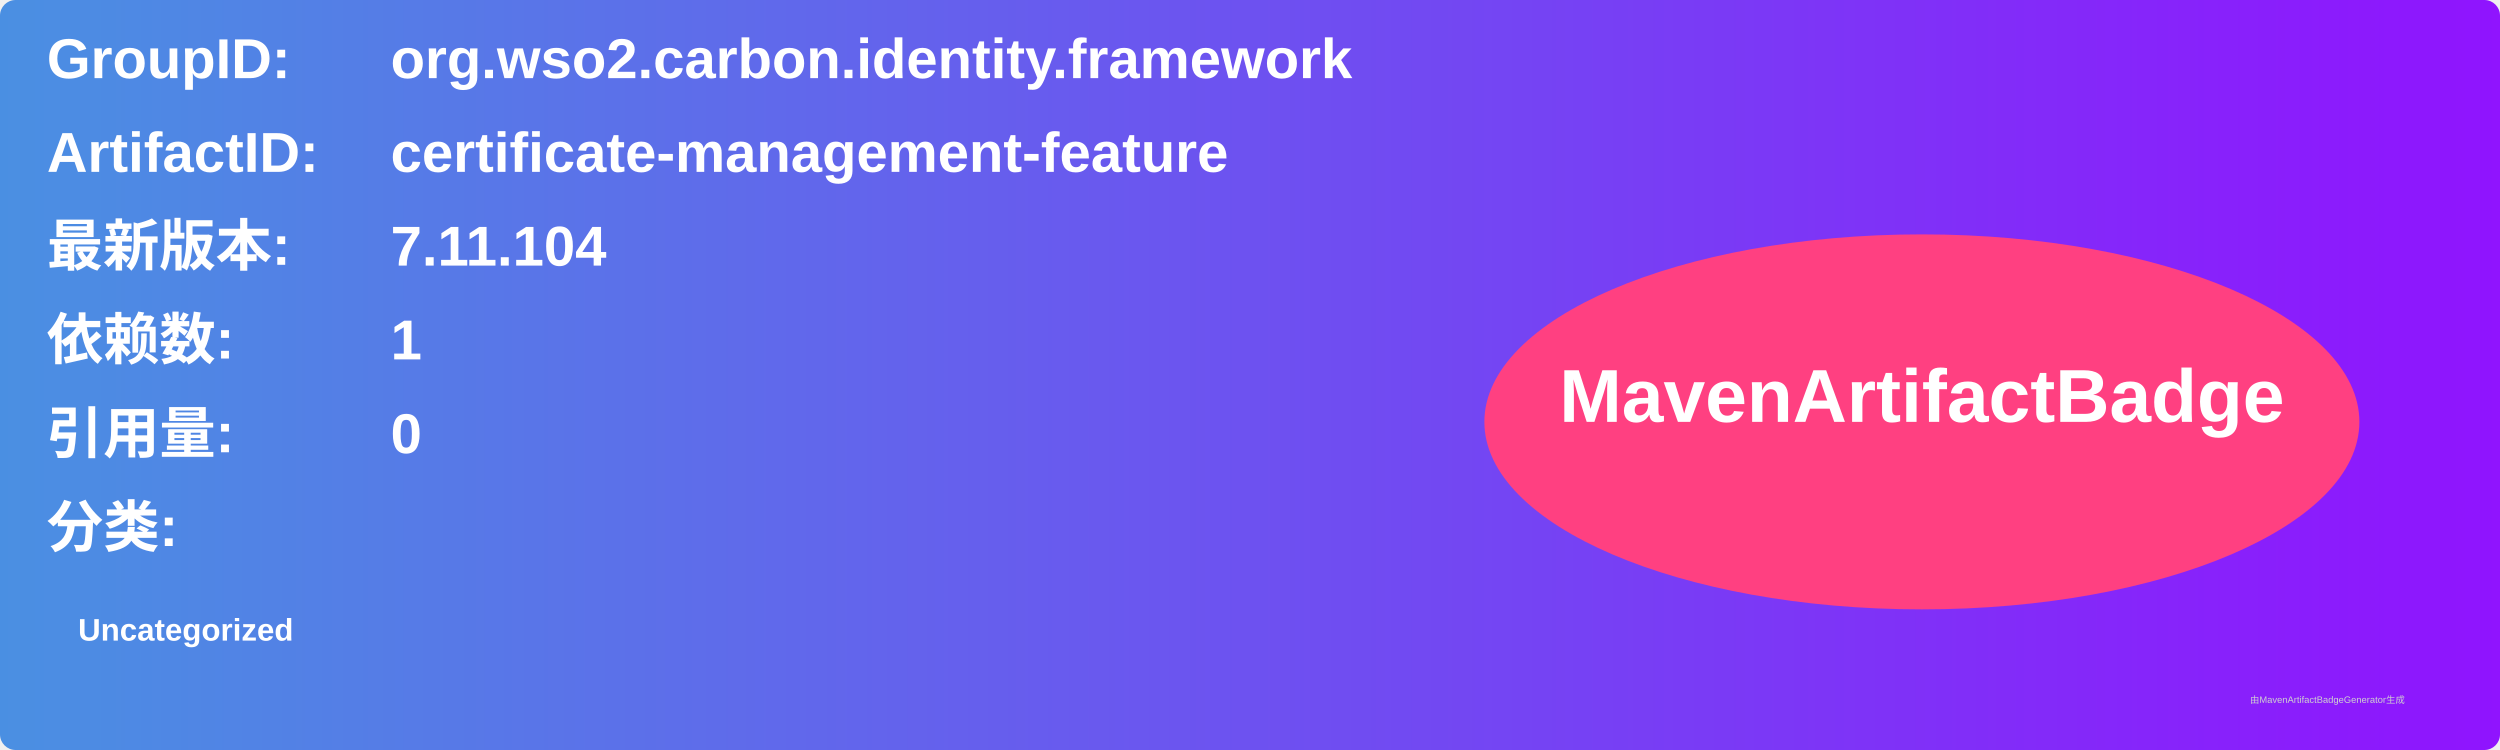
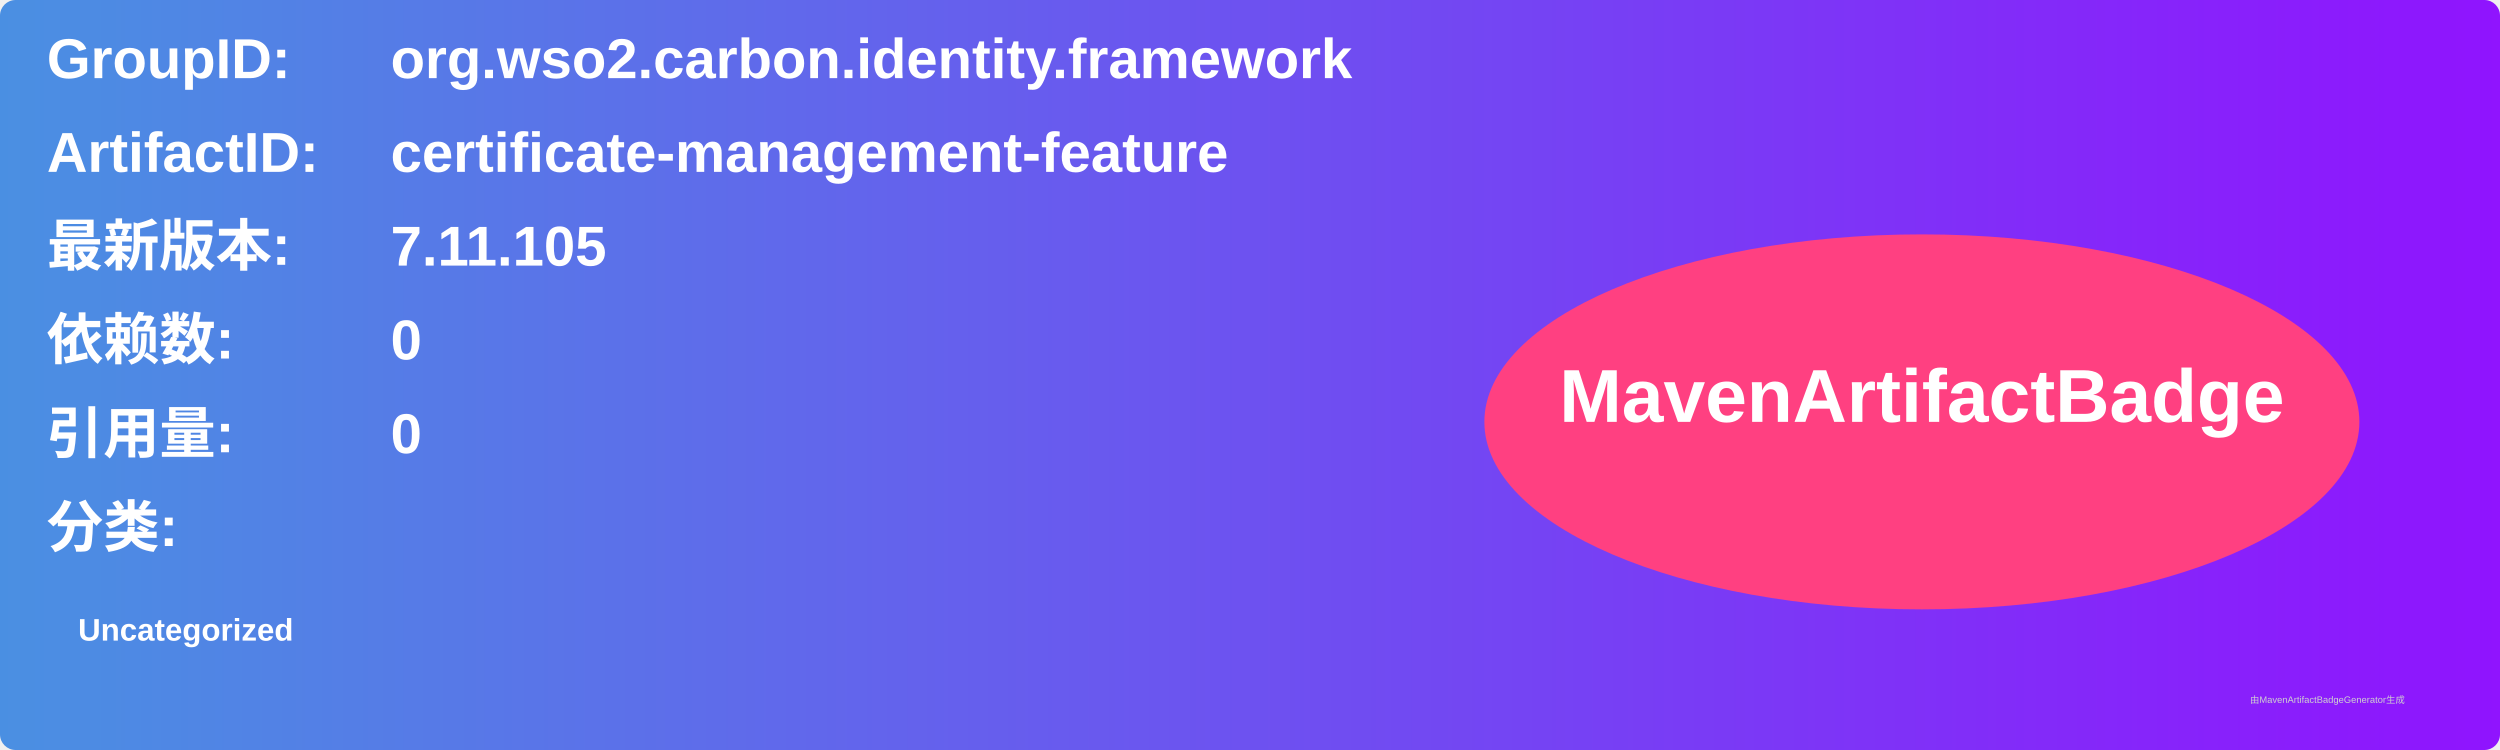
<svg xmlns="http://www.w3.org/2000/svg" width="800" height="240" viewBox="0 0 800 240">
  <linearGradient id="grad" x1="0%" y1="0%" x2="100%" y2="0%">
    <stop offset="0%" stop-color="#4a90e2" />
    <stop offset="100%" stop-color="#9013fe" />
  </linearGradient>
  <rect width="100%" height="100%" rx="5" ry="5" fill="url(#grad)" />
  <g transform="translate(15, 15)">
    <text x="0" y="10" font-family="Arial" font-size="18" fill="white" font-weight="bold" width="260">GroupID:</text>
    <text x="110" y="10" font-family="Arial" font-size="18" fill="white" font-weight="bold" width="460">org.wso2.carbon.identity.framework</text>
    <text x="0" y="40" font-family="Arial" font-size="18" fill="white" font-weight="bold" width="260">ArtifactID:</text>
    <text x="110" y="40" font-family="Arial" font-size="18" fill="white" font-weight="bold" width="460">certificate-management-feature</text>
    <text x="0" y="70" font-family="Arial" font-size="18" fill="white" font-weight="bold">最新版本:</text>
    <text x="110" y="70" font-family="Arial" font-size="18" fill="white" font-weight="bold">
-       <tspan font-weight="bold">7.11.104</tspan>
+       <tspan font-weight="bold">7.11.105</tspan>
    </text>
    <text x="0" y="100" font-family="Arial" font-size="18" fill="white" font-weight="bold">依赖数: </text>
    <text x="110" y="100" font-family="Arial" font-size="18" fill="white">
-       <tspan font-weight="bold">1</tspan>
+       <tspan font-weight="bold">0</tspan>
    </text>
    <text x="0" y="130" font-family="Arial" font-size="18" fill="white" font-weight="bold">引用量: </text>
    <text x="110" y="130" font-family="Arial" font-size="18" fill="white">
      <tspan font-weight="bold">0</tspan>
    </text>
    <text x="0" y="160" font-family="Arial" font-size="18" fill="white" font-weight="bold">分类:</text>
    <text x="10" y="190" font-family="Arial" font-size="10" fill="white">
      <tspan font-weight="bold">Uncategorized</tspan>
    </text>
    <ellipse cx="600" cy="120" rx="140" ry="60" fill="#ff4081" />
    <text x="600" y="120" text-anchor="middle" font-family="Arial" font-size="24" fill="white" font-weight="bold">MavenArtifactBadge</text>
  </g>
  <text x="720" y="225" font-family="Arial" font-size="3" fill="#d0d0d0">由MavenArtifactBadgeGenerator生成</text>
</svg>
